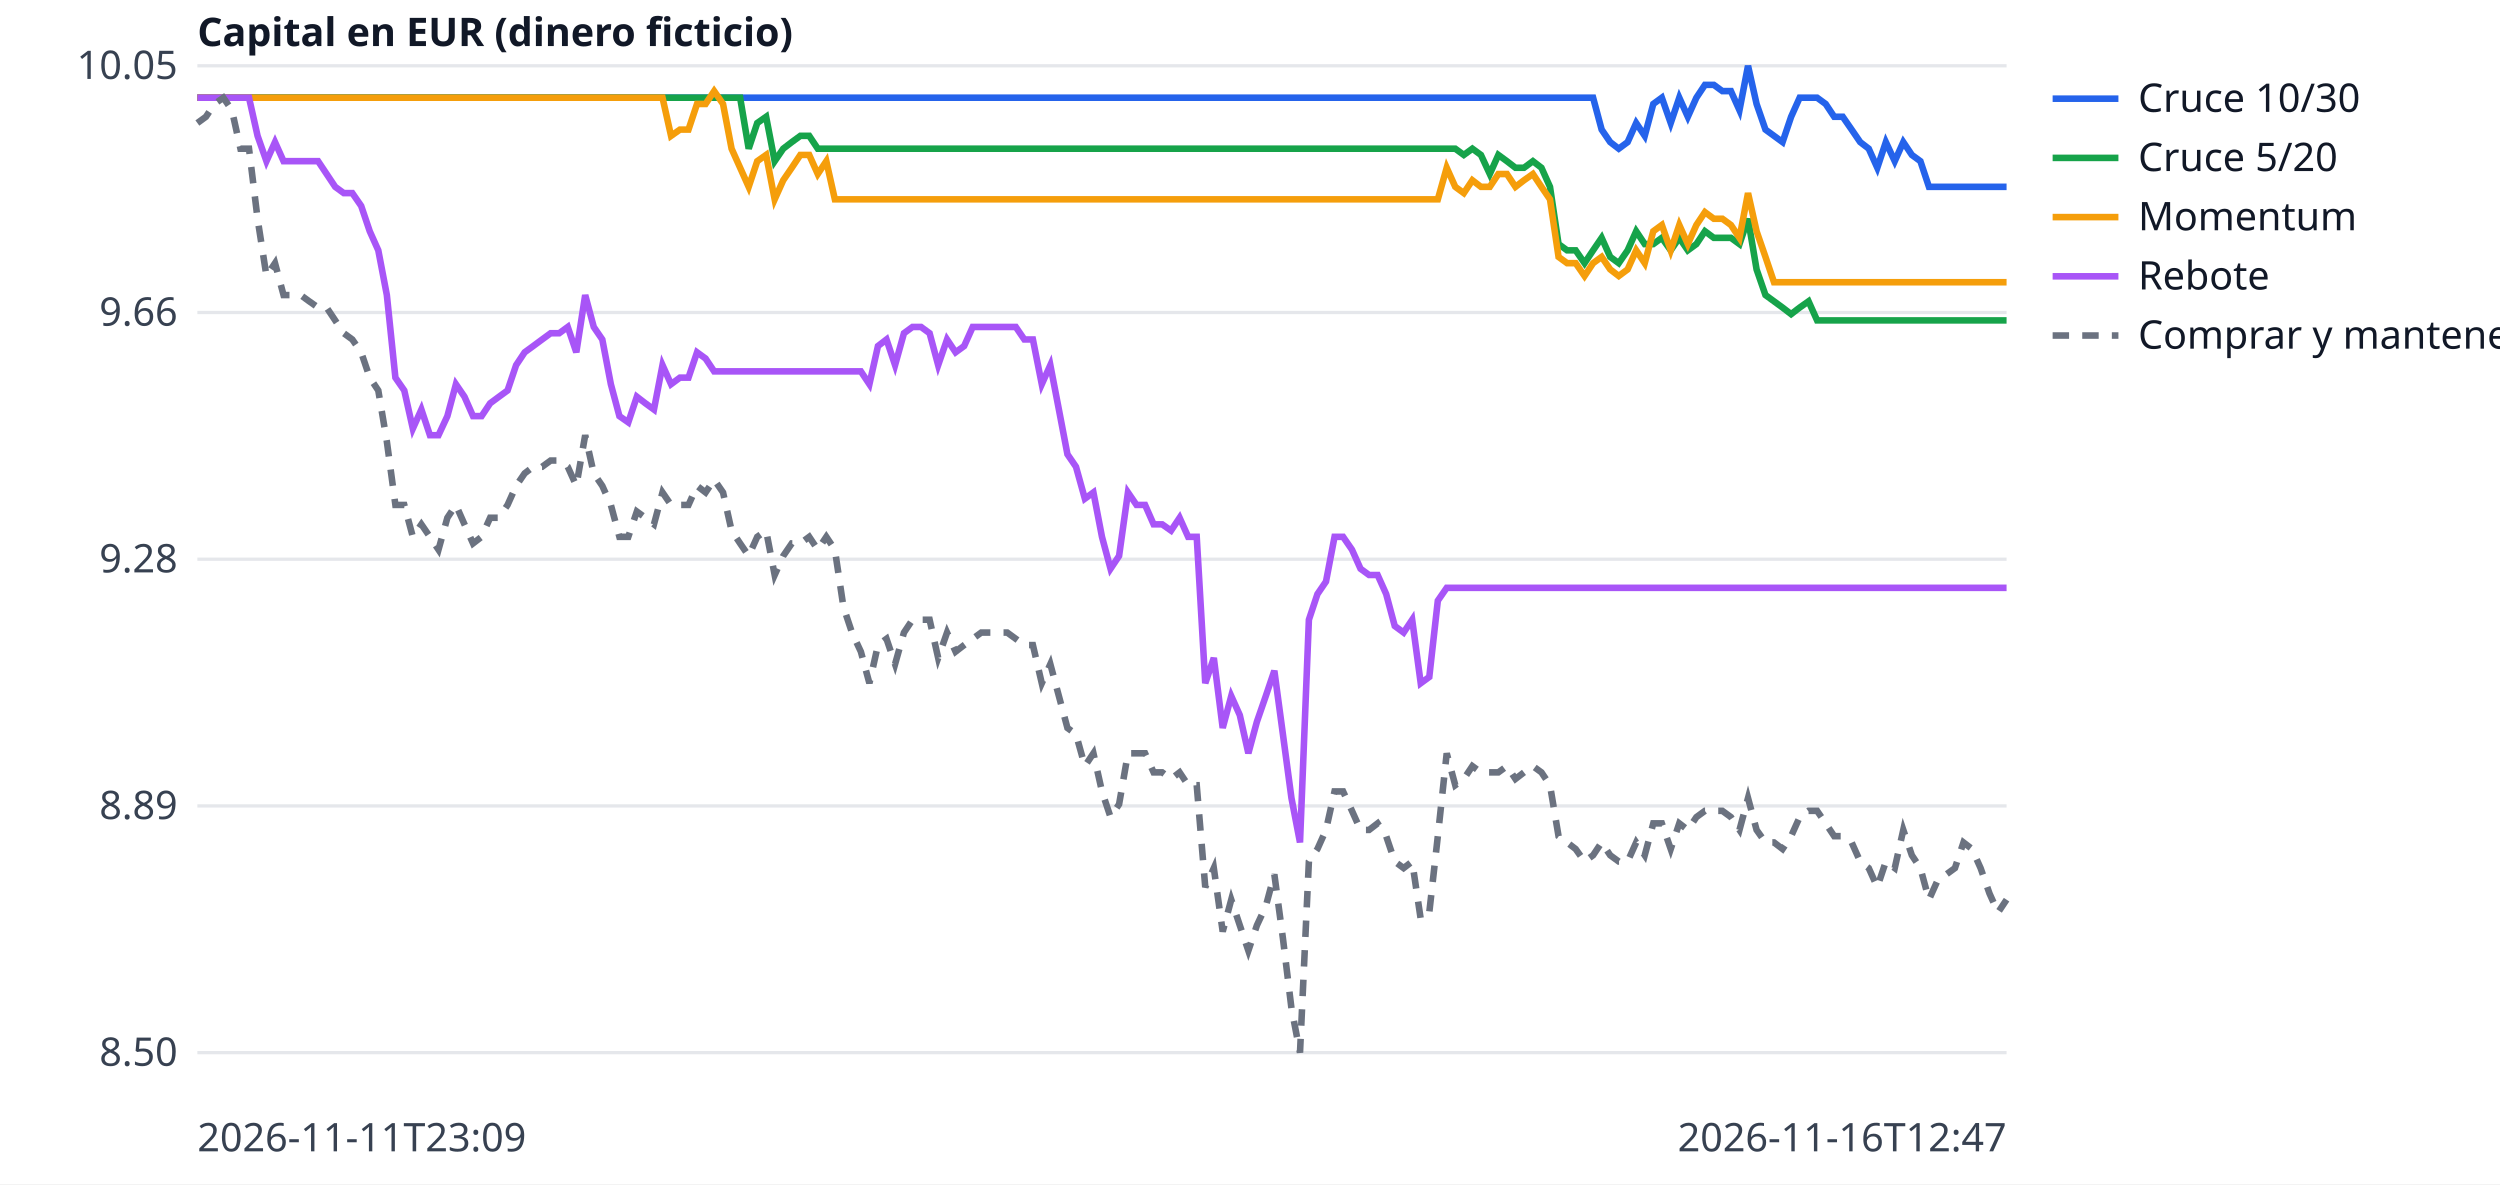
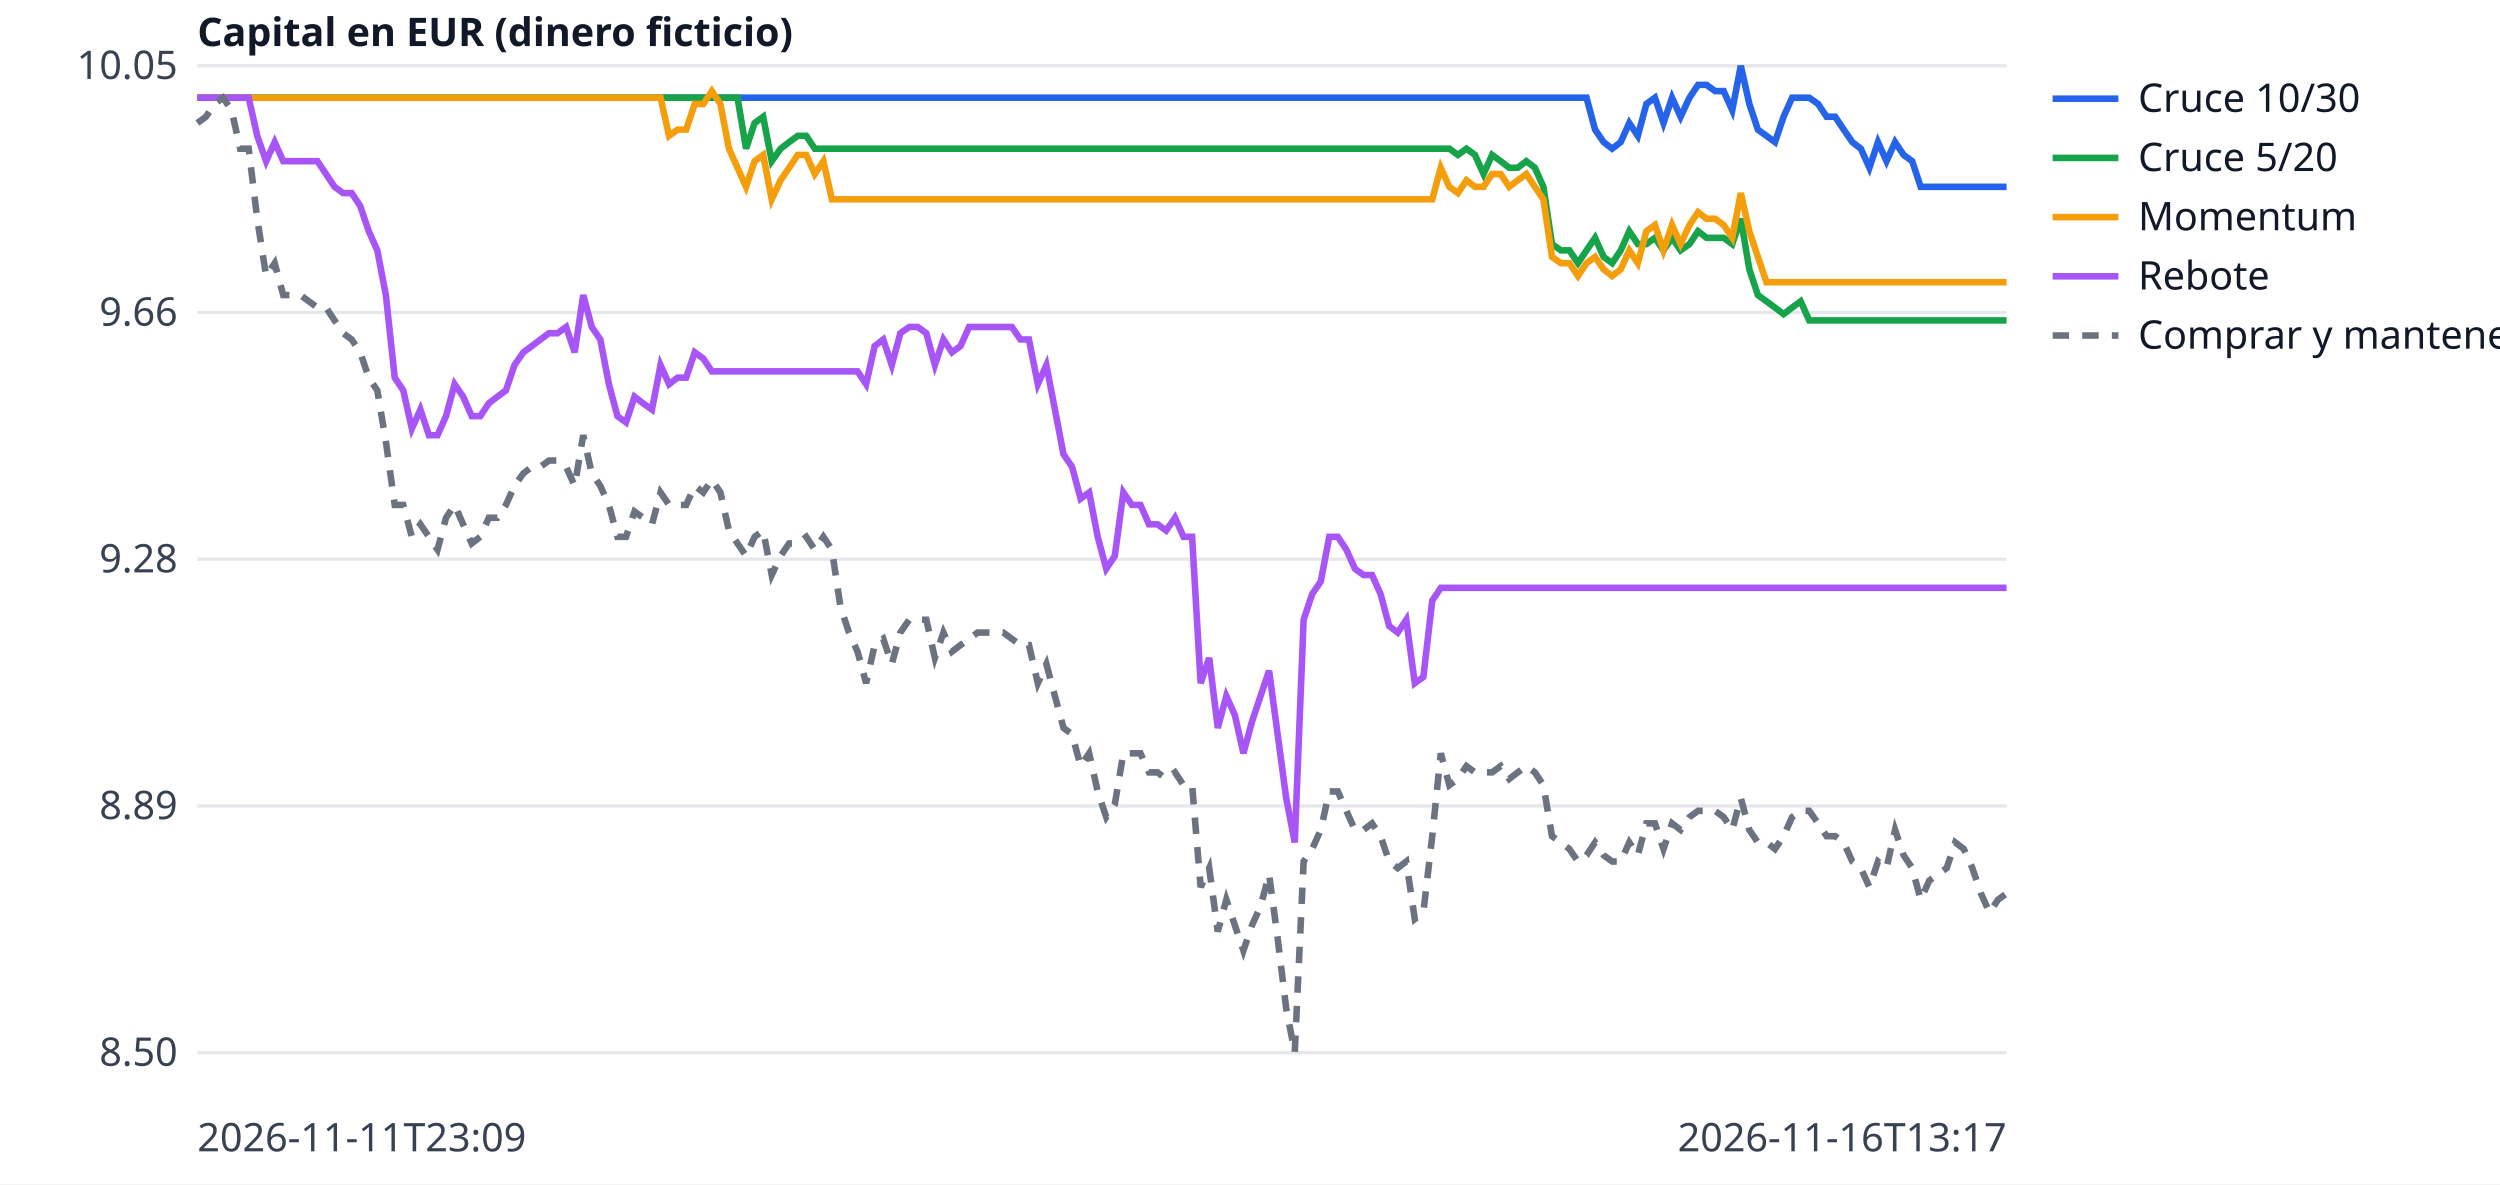
<svg xmlns="http://www.w3.org/2000/svg" width="760" height="360" viewBox="0 0 760 360" font-family="sans-serif" font-size="12">
  <rect width="760" height="360" fill="white" />
  <line x1="60" x2="610" y1="320.0" y2="320.0" stroke="#e5e7eb" />
  <text x="54" y="324.0" text-anchor="end" fill="#374151">8.50</text>
  <line x1="60" x2="610" y1="245.0" y2="245.0" stroke="#e5e7eb" />
  <text x="54" y="249.0" text-anchor="end" fill="#374151">8.89</text>
  <line x1="60" x2="610" y1="170.0" y2="170.0" stroke="#e5e7eb" />
  <text x="54" y="174.0" text-anchor="end" fill="#374151">9.28</text>
  <line x1="60" x2="610" y1="95.0" y2="95.0" stroke="#e5e7eb" />
  <text x="54" y="99.0" text-anchor="end" fill="#374151">9.66</text>
  <line x1="60" x2="610" y1="20.0" y2="20.0" stroke="#e5e7eb" />
  <text x="54" y="24.0" text-anchor="end" fill="#374151">10.05</text>
  <text x="60" y="350" fill="#374151">2026-11-11T23:09</text>
-   <text x="610" y="350" text-anchor="end" fill="#374151">2026-11-16T12:47</text>
+   <text x="610" y="350" text-anchor="end" fill="#374151">2026-11-16T13:17</text>
  <text x="60" y="14" fill="#111827" font-weight="bold">Capital en EUR (dinero ficticio)</text>
-   <polyline points="60.0,29.7 62.6,29.7 65.2,29.7 67.9,29.7 70.5,29.7 73.1,29.7 75.7,29.7 78.3,29.7 81.0,29.7 83.6,29.7 86.2,29.7 88.8,29.7 91.4,29.7 94.0,29.7 96.7,29.7 99.3,29.7 101.9,29.7 104.5,29.7 107.1,29.7 109.8,29.7 112.4,29.7 115.0,29.7 117.6,29.7 120.2,29.7 122.9,29.7 125.5,29.7 128.1,29.7 130.7,29.7 133.3,29.7 136.0,29.7 138.6,29.7 141.2,29.7 143.8,29.7 146.4,29.7 149.0,29.7 151.7,29.7 154.3,29.7 156.9,29.7 159.5,29.7 162.1,29.7 164.8,29.7 167.4,29.7 170.0,29.7 172.6,29.7 175.2,29.7 177.9,29.7 180.5,29.7 183.1,29.7 185.7,29.7 188.3,29.7 191.0,29.7 193.6,29.7 196.2,29.7 198.8,29.7 201.4,29.7 204.0,29.7 206.7,29.7 209.3,29.7 211.9,29.7 214.5,29.7 217.1,29.7 219.8,29.7 222.4,29.7 225.0,29.7 227.6,29.7 230.2,29.7 232.9,29.7 235.5,29.7 238.1,29.7 240.7,29.7 243.3,29.7 246.0,29.7 248.6,29.7 251.2,29.7 253.8,29.7 256.4,29.7 259.0,29.7 261.7,29.7 264.3,29.7 266.9,29.7 269.5,29.7 272.1,29.7 274.8,29.7 277.4,29.7 280.0,29.7 282.6,29.7 285.2,29.7 287.9,29.7 290.5,29.7 293.1,29.7 295.7,29.7 298.3,29.7 301.0,29.7 303.6,29.7 306.2,29.7 308.8,29.7 311.4,29.7 314.0,29.7 316.7,29.7 319.3,29.7 321.9,29.7 324.5,29.7 327.1,29.7 329.8,29.7 332.4,29.7 335.0,29.7 337.6,29.7 340.2,29.7 342.9,29.7 345.5,29.7 348.1,29.7 350.7,29.7 353.3,29.7 356.0,29.7 358.6,29.7 361.2,29.7 363.8,29.7 366.4,29.7 369.0,29.7 371.7,29.7 374.3,29.7 376.9,29.7 379.5,29.7 382.1,29.7 384.8,29.7 387.4,29.7 390.0,29.7 392.6,29.7 395.2,29.7 397.9,29.7 400.5,29.7 403.1,29.7 405.7,29.7 408.3,29.7 411.0,29.7 413.6,29.7 416.2,29.7 418.8,29.7 421.4,29.7 424.0,29.7 426.7,29.7 429.3,29.7 431.9,29.7 434.5,29.7 437.1,29.7 439.8,29.7 442.4,29.7 445.0,29.7 447.6,29.7 450.2,29.7 452.9,29.7 455.5,29.7 458.1,29.7 460.7,29.7 463.3,29.7 466.0,29.7 468.6,29.7 471.2,29.7 473.8,29.7 476.4,29.7 479.0,29.7 481.7,29.7 484.3,29.7 486.9,39.4 489.5,43.2 492.1,45.2 494.8,43.2 497.4,37.4 500.0,41.3 502.6,31.6 505.2,29.7 507.9,37.4 510.5,29.7 513.1,35.5 515.7,29.7 518.3,25.8 521.0,25.8 523.6,27.7 526.2,27.7 528.8,33.5 531.4,20.0 534.0,31.6 536.7,39.4 539.3,41.3 541.9,43.2 544.5,35.5 547.1,29.7 549.8,29.7 552.4,29.7 555.0,31.6 557.6,35.5 560.2,35.5 562.9,39.4 565.5,43.2 568.1,45.2 570.7,51.0 573.3,43.2 576.0,49.0 578.6,43.2 581.2,47.1 583.8,49.0 586.4,56.8 589.0,56.8 591.7,56.8 594.3,56.8 596.9,56.8 599.5,56.8 602.1,56.8 604.8,56.8 607.4,56.8 610.0,56.8" fill="none" stroke="#2563eb" stroke-width="2" />
+   <polyline points="60.0,29.7 62.6,29.7 65.2,29.7 67.8,29.7 70.4,29.7 73.0,29.7 75.6,29.7 78.2,29.7 80.9,29.7 83.5,29.7 86.1,29.7 88.7,29.7 91.3,29.7 93.9,29.7 96.5,29.7 99.1,29.7 101.7,29.7 104.3,29.7 106.9,29.7 109.5,29.7 112.1,29.7 114.7,29.7 117.3,29.7 120.0,29.7 122.6,29.7 125.2,29.7 127.8,29.7 130.4,29.7 133.0,29.7 135.6,29.7 138.2,29.7 140.8,29.7 143.4,29.7 146.0,29.7 148.6,29.7 151.2,29.7 153.8,29.7 156.4,29.7 159.1,29.7 161.7,29.7 164.3,29.7 166.9,29.7 169.5,29.7 172.1,29.7 174.7,29.7 177.3,29.7 179.9,29.7 182.5,29.7 185.1,29.7 187.7,29.7 190.3,29.7 192.9,29.7 195.5,29.7 198.2,29.7 200.8,29.7 203.4,29.7 206.0,29.7 208.6,29.7 211.2,29.7 213.8,29.7 216.4,29.7 219.0,29.7 221.6,29.7 224.2,29.7 226.8,29.7 229.4,29.7 232.0,29.7 234.6,29.7 237.3,29.7 239.9,29.7 242.5,29.7 245.1,29.7 247.7,29.7 250.3,29.7 252.9,29.7 255.5,29.7 258.1,29.7 260.7,29.7 263.3,29.7 265.9,29.7 268.5,29.7 271.1,29.7 273.7,29.7 276.4,29.7 279.0,29.7 281.6,29.7 284.2,29.7 286.8,29.7 289.4,29.7 292.0,29.7 294.6,29.7 297.2,29.7 299.8,29.7 302.4,29.7 305.0,29.7 307.6,29.7 310.2,29.7 312.8,29.7 315.5,29.7 318.1,29.7 320.7,29.7 323.3,29.7 325.9,29.7 328.5,29.7 331.1,29.7 333.7,29.7 336.3,29.7 338.9,29.7 341.5,29.7 344.1,29.7 346.7,29.7 349.3,29.7 351.9,29.7 354.5,29.7 357.2,29.7 359.8,29.7 362.4,29.7 365.0,29.7 367.6,29.7 370.2,29.7 372.8,29.7 375.4,29.7 378.0,29.7 380.6,29.7 383.2,29.7 385.8,29.7 388.4,29.7 391.0,29.7 393.6,29.7 396.3,29.7 398.9,29.7 401.5,29.7 404.1,29.7 406.7,29.7 409.3,29.7 411.9,29.7 414.5,29.7 417.1,29.7 419.7,29.7 422.3,29.7 424.9,29.7 427.5,29.7 430.1,29.7 432.7,29.7 435.4,29.7 438.0,29.7 440.6,29.7 443.2,29.7 445.8,29.7 448.4,29.7 451.0,29.7 453.6,29.7 456.2,29.7 458.8,29.7 461.4,29.7 464.0,29.7 466.6,29.7 469.2,29.7 471.8,29.7 474.5,29.7 477.1,29.7 479.7,29.7 482.3,29.7 484.9,39.4 487.5,43.2 490.1,45.2 492.7,43.2 495.3,37.4 497.9,41.3 500.5,31.6 503.1,29.7 505.7,37.4 508.3,29.7 510.9,35.5 513.6,29.7 516.2,25.8 518.8,25.8 521.4,27.7 524.0,27.7 526.6,33.5 529.2,20.0 531.8,31.6 534.4,39.4 537.0,41.3 539.6,43.2 542.2,35.5 544.8,29.7 547.4,29.7 550.0,29.7 552.7,31.6 555.3,35.5 557.9,35.5 560.5,39.4 563.1,43.2 565.7,45.2 568.3,51.0 570.9,43.2 573.5,49.0 576.1,43.2 578.7,47.1 581.3,49.0 583.9,56.8 586.5,56.8 589.1,56.8 591.8,56.8 594.4,56.8 597.0,56.8 599.6,56.8 602.2,56.8 604.8,56.8 607.4,56.8 610.0,56.8" fill="none" stroke="#2563eb" stroke-width="2" />
  <line x1="624" x2="644" y1="30" y2="30" stroke="#2563eb" stroke-width="2" />
  <text x="650" y="34" fill="#111827">Cruce 10/30</text>
-   <polyline points="60.0,29.7 62.6,29.7 65.2,29.7 67.9,29.7 70.5,29.7 73.1,29.7 75.7,29.7 78.3,29.7 81.0,29.7 83.6,29.7 86.2,29.7 88.8,29.7 91.4,29.7 94.0,29.7 96.7,29.7 99.3,29.7 101.9,29.7 104.5,29.7 107.1,29.7 109.8,29.7 112.4,29.7 115.0,29.7 117.6,29.7 120.2,29.7 122.9,29.7 125.5,29.7 128.1,29.7 130.7,29.7 133.3,29.7 136.0,29.7 138.6,29.7 141.2,29.7 143.8,29.7 146.4,29.7 149.0,29.7 151.7,29.7 154.3,29.7 156.9,29.7 159.5,29.7 162.1,29.7 164.8,29.7 167.4,29.7 170.0,29.7 172.6,29.7 175.2,29.7 177.9,29.7 180.5,29.7 183.1,29.7 185.7,29.7 188.3,29.7 191.0,29.7 193.6,29.7 196.2,29.7 198.8,29.7 201.4,29.7 204.0,29.7 206.7,29.7 209.3,29.7 211.9,29.7 214.5,29.7 217.1,29.7 219.8,29.7 222.4,29.7 225.0,29.7 227.6,45.2 230.2,37.4 232.9,35.5 235.5,49.0 238.1,45.2 240.7,43.2 243.3,41.3 246.0,41.3 248.6,45.2 251.2,45.2 253.8,45.2 256.4,45.2 259.0,45.2 261.7,45.2 264.3,45.2 266.9,45.2 269.5,45.2 272.1,45.2 274.8,45.2 277.4,45.2 280.0,45.2 282.6,45.2 285.2,45.2 287.9,45.2 290.5,45.2 293.1,45.2 295.7,45.2 298.3,45.2 301.0,45.2 303.6,45.2 306.2,45.2 308.8,45.2 311.4,45.2 314.0,45.2 316.7,45.2 319.3,45.2 321.9,45.2 324.5,45.2 327.1,45.2 329.8,45.2 332.4,45.2 335.0,45.2 337.6,45.2 340.2,45.2 342.9,45.2 345.5,45.2 348.1,45.2 350.7,45.2 353.3,45.2 356.0,45.2 358.6,45.2 361.2,45.2 363.8,45.2 366.4,45.2 369.0,45.2 371.7,45.2 374.3,45.2 376.9,45.2 379.5,45.2 382.1,45.2 384.8,45.2 387.4,45.2 390.0,45.2 392.6,45.2 395.2,45.2 397.9,45.2 400.5,45.2 403.1,45.2 405.7,45.2 408.3,45.2 411.0,45.2 413.6,45.2 416.2,45.2 418.8,45.2 421.4,45.2 424.0,45.2 426.7,45.2 429.3,45.2 431.9,45.2 434.5,45.2 437.1,45.2 439.8,45.2 442.4,45.2 445.0,47.1 447.6,45.2 450.2,47.1 452.9,52.9 455.5,47.1 458.1,49.0 460.7,51.0 463.3,51.0 466.0,49.0 468.6,51.0 471.2,56.8 473.8,74.2 476.4,76.1 479.0,76.1 481.7,80.0 484.3,76.1 486.9,72.3 489.5,78.1 492.1,80.0 494.8,76.1 497.4,70.3 500.0,74.2 502.6,74.2 505.2,72.3 507.9,76.1 510.5,72.3 513.1,76.1 515.7,74.2 518.3,70.3 521.0,72.3 523.6,72.3 526.2,72.3 528.8,74.2 531.4,66.5 534.0,81.9 536.7,89.7 539.3,91.6 541.9,93.5 544.5,95.5 547.1,93.5 549.8,91.6 552.4,97.4 555.0,97.4 557.6,97.4 560.2,97.4 562.9,97.4 565.5,97.4 568.1,97.4 570.7,97.4 573.3,97.4 576.0,97.4 578.6,97.4 581.2,97.4 583.8,97.4 586.4,97.4 589.0,97.4 591.7,97.4 594.3,97.4 596.9,97.4 599.5,97.4 602.1,97.4 604.8,97.4 607.4,97.4 610.0,97.4" fill="none" stroke="#16a34a" stroke-width="2" />
+   <polyline points="60.0,29.7 62.6,29.7 65.2,29.7 67.8,29.7 70.4,29.7 73.0,29.7 75.6,29.7 78.2,29.7 80.9,29.7 83.5,29.7 86.1,29.7 88.7,29.7 91.3,29.7 93.9,29.7 96.5,29.7 99.1,29.7 101.7,29.7 104.3,29.7 106.9,29.7 109.5,29.7 112.1,29.7 114.7,29.7 117.3,29.7 120.0,29.7 122.6,29.7 125.2,29.7 127.8,29.7 130.4,29.7 133.0,29.7 135.6,29.7 138.2,29.7 140.8,29.7 143.4,29.7 146.0,29.7 148.6,29.7 151.2,29.7 153.8,29.7 156.4,29.7 159.1,29.7 161.7,29.7 164.3,29.7 166.9,29.7 169.5,29.7 172.1,29.7 174.7,29.7 177.3,29.7 179.9,29.7 182.5,29.7 185.1,29.7 187.7,29.7 190.3,29.7 192.9,29.7 195.5,29.7 198.2,29.7 200.8,29.7 203.4,29.7 206.0,29.7 208.6,29.7 211.2,29.7 213.8,29.7 216.4,29.7 219.0,29.7 221.6,29.7 224.2,29.7 226.8,45.2 229.4,37.4 232.0,35.5 234.6,49.0 237.3,45.2 239.9,43.2 242.5,41.3 245.1,41.3 247.7,45.2 250.3,45.2 252.9,45.2 255.5,45.2 258.1,45.2 260.7,45.2 263.3,45.2 265.9,45.2 268.5,45.2 271.1,45.2 273.7,45.2 276.4,45.2 279.0,45.2 281.6,45.2 284.2,45.2 286.8,45.2 289.4,45.2 292.0,45.2 294.6,45.2 297.2,45.2 299.8,45.2 302.4,45.2 305.0,45.2 307.6,45.2 310.2,45.2 312.8,45.2 315.5,45.2 318.1,45.2 320.7,45.2 323.3,45.2 325.9,45.2 328.5,45.2 331.1,45.2 333.7,45.2 336.3,45.2 338.9,45.2 341.5,45.2 344.1,45.2 346.7,45.2 349.3,45.2 351.9,45.2 354.5,45.2 357.2,45.2 359.8,45.2 362.4,45.2 365.0,45.2 367.6,45.2 370.2,45.2 372.8,45.2 375.4,45.2 378.0,45.2 380.6,45.2 383.2,45.2 385.8,45.2 388.4,45.2 391.0,45.2 393.6,45.2 396.3,45.2 398.9,45.2 401.5,45.2 404.1,45.2 406.7,45.2 409.3,45.2 411.9,45.2 414.5,45.2 417.1,45.2 419.7,45.2 422.3,45.2 424.9,45.2 427.5,45.2 430.1,45.2 432.7,45.2 435.4,45.2 438.0,45.2 440.6,45.2 443.2,47.1 445.8,45.2 448.4,47.1 451.0,52.9 453.6,47.1 456.2,49.0 458.8,51.0 461.4,51.0 464.0,49.0 466.6,51.0 469.2,56.8 471.8,74.2 474.5,76.1 477.1,76.1 479.7,80.0 482.3,76.1 484.9,72.3 487.5,78.1 490.1,80.0 492.7,76.1 495.3,70.3 497.9,74.2 500.5,74.2 503.1,72.3 505.7,76.1 508.3,72.3 510.9,76.1 513.6,74.2 516.2,70.3 518.8,72.3 521.4,72.3 524.0,72.3 526.6,74.2 529.2,66.5 531.8,81.9 534.4,89.7 537.0,91.6 539.6,93.5 542.2,95.5 544.8,93.5 547.4,91.6 550.0,97.4 552.7,97.4 555.3,97.4 557.9,97.4 560.5,97.4 563.1,97.4 565.7,97.4 568.3,97.4 570.9,97.4 573.5,97.4 576.1,97.4 578.7,97.4 581.3,97.4 583.9,97.4 586.5,97.4 589.1,97.4 591.8,97.4 594.4,97.4 597.0,97.4 599.6,97.4 602.2,97.4 604.8,97.4 607.4,97.4 610.0,97.4" fill="none" stroke="#16a34a" stroke-width="2" />
  <line x1="624" x2="644" y1="48" y2="48" stroke="#16a34a" stroke-width="2" />
  <text x="650" y="52" fill="#111827">Cruce 5/20</text>
-   <polyline points="60.0,29.7 62.6,29.7 65.2,29.7 67.9,29.7 70.5,29.7 73.1,29.7 75.7,29.7 78.3,29.7 81.0,29.7 83.6,29.7 86.2,29.7 88.8,29.7 91.4,29.7 94.0,29.7 96.7,29.7 99.3,29.7 101.9,29.7 104.5,29.7 107.1,29.7 109.8,29.7 112.4,29.7 115.0,29.7 117.6,29.7 120.2,29.7 122.9,29.7 125.5,29.7 128.1,29.7 130.7,29.7 133.3,29.7 136.0,29.7 138.6,29.7 141.2,29.7 143.8,29.7 146.4,29.7 149.0,29.7 151.7,29.7 154.3,29.7 156.9,29.7 159.5,29.7 162.1,29.7 164.8,29.7 167.4,29.7 170.0,29.7 172.6,29.7 175.2,29.7 177.9,29.7 180.5,29.7 183.1,29.7 185.7,29.7 188.3,29.7 191.0,29.7 193.6,29.7 196.2,29.7 198.8,29.7 201.4,29.7 204.0,41.3 206.7,39.4 209.3,39.4 211.9,31.6 214.5,31.6 217.1,27.7 219.8,31.6 222.4,45.2 225.0,51.0 227.6,56.8 230.2,49.0 232.9,47.1 235.5,60.6 238.1,54.8 240.7,51.0 243.3,47.1 246.0,47.1 248.6,52.9 251.2,49.0 253.8,60.6 256.4,60.6 259.0,60.6 261.7,60.6 264.3,60.6 266.9,60.6 269.5,60.6 272.1,60.6 274.8,60.6 277.4,60.6 280.0,60.6 282.6,60.6 285.2,60.6 287.9,60.6 290.5,60.6 293.1,60.6 295.7,60.6 298.3,60.6 301.0,60.6 303.6,60.6 306.2,60.6 308.8,60.6 311.4,60.6 314.0,60.6 316.7,60.6 319.3,60.6 321.9,60.6 324.5,60.6 327.1,60.6 329.8,60.6 332.4,60.6 335.0,60.6 337.6,60.6 340.2,60.6 342.9,60.6 345.5,60.6 348.1,60.6 350.7,60.6 353.3,60.6 356.0,60.6 358.6,60.6 361.2,60.6 363.8,60.6 366.4,60.6 369.0,60.6 371.7,60.6 374.3,60.6 376.9,60.6 379.5,60.6 382.1,60.6 384.8,60.6 387.4,60.6 390.0,60.6 392.6,60.6 395.2,60.6 397.9,60.6 400.5,60.6 403.1,60.6 405.7,60.6 408.3,60.6 411.0,60.6 413.6,60.6 416.2,60.6 418.8,60.6 421.4,60.6 424.0,60.6 426.7,60.6 429.3,60.6 431.9,60.6 434.5,60.6 437.1,60.6 439.8,51.0 442.4,56.8 445.0,58.7 447.6,54.8 450.2,56.8 452.9,56.8 455.5,52.9 458.1,52.9 460.7,56.8 463.3,54.8 466.0,52.9 468.6,56.8 471.2,60.6 473.8,78.1 476.4,80.0 479.0,80.0 481.7,83.9 484.3,80.0 486.9,78.1 489.5,81.9 492.1,83.9 494.8,81.9 497.4,76.1 500.0,80.0 502.6,70.3 505.2,68.4 507.9,76.1 510.5,68.4 513.1,74.2 515.7,68.4 518.3,64.5 521.0,66.5 523.6,66.5 526.2,68.4 528.8,72.3 531.4,58.7 534.0,70.3 536.7,78.1 539.3,85.8 541.9,85.8 544.5,85.8 547.1,85.8 549.8,85.8 552.4,85.8 555.0,85.8 557.6,85.8 560.2,85.8 562.9,85.8 565.5,85.8 568.1,85.8 570.7,85.8 573.3,85.8 576.0,85.8 578.6,85.8 581.2,85.8 583.8,85.8 586.4,85.8 589.0,85.8 591.7,85.8 594.3,85.8 596.9,85.8 599.5,85.8 602.1,85.8 604.8,85.8 607.4,85.8 610.0,85.8" fill="none" stroke="#f59e0b" stroke-width="2" />
+   <polyline points="60.0,29.7 62.6,29.7 65.2,29.7 67.8,29.7 70.4,29.7 73.0,29.7 75.6,29.7 78.2,29.7 80.9,29.7 83.5,29.7 86.1,29.7 88.7,29.7 91.3,29.7 93.9,29.7 96.5,29.7 99.1,29.7 101.7,29.7 104.3,29.7 106.9,29.7 109.5,29.7 112.1,29.7 114.7,29.7 117.3,29.7 120.0,29.7 122.6,29.7 125.2,29.7 127.8,29.7 130.4,29.7 133.0,29.7 135.6,29.7 138.2,29.7 140.8,29.7 143.4,29.7 146.0,29.7 148.6,29.7 151.2,29.7 153.8,29.7 156.4,29.7 159.1,29.7 161.7,29.7 164.3,29.7 166.9,29.7 169.5,29.7 172.1,29.7 174.7,29.7 177.3,29.7 179.9,29.7 182.5,29.7 185.1,29.7 187.7,29.7 190.3,29.7 192.9,29.7 195.5,29.7 198.2,29.7 200.8,29.7 203.4,41.3 206.0,39.4 208.6,39.4 211.2,31.6 213.8,31.6 216.4,27.7 219.0,31.6 221.6,45.2 224.2,51.0 226.8,56.8 229.4,49.0 232.0,47.1 234.6,60.6 237.3,54.8 239.9,51.0 242.5,47.1 245.1,47.1 247.7,52.9 250.3,49.0 252.9,60.6 255.5,60.6 258.1,60.6 260.7,60.6 263.3,60.6 265.9,60.6 268.5,60.6 271.1,60.6 273.7,60.6 276.4,60.6 279.0,60.6 281.6,60.6 284.2,60.6 286.8,60.6 289.4,60.6 292.0,60.6 294.6,60.6 297.2,60.6 299.8,60.6 302.4,60.6 305.0,60.6 307.6,60.6 310.2,60.6 312.8,60.6 315.5,60.6 318.1,60.6 320.7,60.6 323.3,60.6 325.9,60.6 328.5,60.6 331.1,60.6 333.7,60.6 336.3,60.6 338.9,60.6 341.5,60.6 344.1,60.6 346.7,60.6 349.3,60.6 351.9,60.6 354.5,60.6 357.2,60.6 359.8,60.6 362.4,60.6 365.0,60.6 367.6,60.6 370.2,60.6 372.8,60.6 375.4,60.6 378.0,60.6 380.6,60.6 383.2,60.6 385.8,60.6 388.4,60.6 391.0,60.6 393.6,60.6 396.3,60.6 398.9,60.6 401.5,60.6 404.1,60.6 406.7,60.6 409.3,60.6 411.9,60.6 414.5,60.6 417.1,60.6 419.7,60.6 422.3,60.6 424.9,60.6 427.5,60.6 430.1,60.6 432.7,60.6 435.4,60.6 438.0,51.0 440.6,56.8 443.2,58.7 445.8,54.8 448.4,56.8 451.0,56.8 453.6,52.9 456.2,52.9 458.8,56.8 461.4,54.8 464.0,52.9 466.6,56.8 469.2,60.6 471.8,78.1 474.5,80.0 477.1,80.0 479.7,83.9 482.3,80.0 484.9,78.1 487.5,81.9 490.1,83.9 492.7,81.9 495.3,76.1 497.9,80.0 500.5,70.3 503.1,68.4 505.7,76.1 508.3,68.4 510.9,74.2 513.6,68.4 516.2,64.5 518.8,66.5 521.4,66.5 524.0,68.4 526.6,72.3 529.2,58.7 531.8,70.3 534.4,78.1 537.0,85.8 539.6,85.8 542.2,85.8 544.8,85.8 547.4,85.8 550.0,85.8 552.7,85.8 555.3,85.8 557.9,85.8 560.5,85.8 563.1,85.8 565.7,85.8 568.3,85.8 570.9,85.8 573.5,85.8 576.1,85.8 578.7,85.8 581.3,85.8 583.9,85.8 586.5,85.8 589.1,85.8 591.8,85.8 594.4,85.8 597.0,85.8 599.6,85.8 602.2,85.8 604.8,85.8 607.4,85.8 610.0,85.8" fill="none" stroke="#f59e0b" stroke-width="2" />
  <line x1="624" x2="644" y1="66" y2="66" stroke="#f59e0b" stroke-width="2" />
  <text x="650" y="70" fill="#111827">Momentum</text>
-   <polyline points="60.0,29.7 62.6,29.7 65.2,29.7 67.9,29.7 70.5,29.7 73.1,29.7 75.7,29.7 78.3,41.3 81.0,49.0 83.6,43.2 86.2,49.0 88.8,49.0 91.4,49.0 94.0,49.0 96.7,49.0 99.3,52.9 101.9,56.8 104.5,58.7 107.1,58.7 109.8,62.6 112.4,70.3 115.0,76.1 117.6,89.7 120.2,114.8 122.9,118.7 125.5,130.3 128.1,124.5 130.7,132.3 133.3,132.3 136.0,126.5 138.6,116.8 141.2,120.6 143.8,126.5 146.4,126.5 149.0,122.6 151.7,120.6 154.3,118.7 156.9,111.0 159.5,107.1 162.1,105.2 164.8,103.2 167.4,101.3 170.0,101.3 172.6,99.4 175.2,107.1 177.9,89.7 180.5,99.4 183.1,103.2 185.7,116.8 188.3,126.5 191.0,128.4 193.6,120.6 196.2,122.6 198.8,124.5 201.4,111.0 204.0,116.8 206.7,114.8 209.3,114.8 211.9,107.1 214.5,109.0 217.1,112.9 219.8,112.9 222.4,112.9 225.0,112.9 227.6,112.9 230.2,112.9 232.9,112.9 235.5,112.9 238.1,112.9 240.7,112.9 243.3,112.9 246.0,112.9 248.6,112.9 251.2,112.9 253.8,112.9 256.4,112.9 259.0,112.9 261.7,112.9 264.3,116.8 266.9,105.2 269.5,103.2 272.1,111.0 274.8,101.3 277.4,99.4 280.0,99.4 282.6,101.3 285.2,111.0 287.9,103.2 290.5,107.1 293.1,105.2 295.7,99.4 298.3,99.4 301.0,99.4 303.6,99.4 306.2,99.4 308.8,99.4 311.4,103.2 314.0,103.2 316.7,116.8 319.3,111.0 321.9,124.5 324.5,138.1 327.1,141.9 329.8,151.6 332.4,149.7 335.0,163.2 337.6,172.9 340.2,169.0 342.9,149.7 345.5,153.5 348.1,153.5 350.7,159.4 353.3,159.4 356.0,161.3 358.6,157.4 361.2,163.2 363.8,163.2 366.4,207.7 369.0,200.0 371.7,221.3 374.3,211.6 376.9,217.4 379.5,229.0 382.1,219.4 384.8,211.6 387.4,203.9 390.0,223.2 392.6,242.6 395.2,256.1 397.9,188.4 400.5,180.6 403.1,176.8 405.7,163.2 408.3,163.2 411.0,167.1 413.6,172.9 416.2,174.8 418.8,174.8 421.4,180.6 424.0,190.3 426.7,192.3 429.3,188.4 431.9,207.7 434.5,205.8 437.1,182.6 439.8,178.7 442.4,178.7 445.0,178.7 447.6,178.7 450.2,178.7 452.9,178.7 455.5,178.7 458.1,178.7 460.7,178.7 463.3,178.7 466.0,178.7 468.6,178.7 471.2,178.7 473.8,178.7 476.4,178.7 479.0,178.7 481.7,178.7 484.3,178.7 486.9,178.7 489.5,178.7 492.1,178.7 494.8,178.7 497.4,178.7 500.0,178.7 502.6,178.7 505.2,178.7 507.9,178.7 510.5,178.7 513.1,178.7 515.7,178.7 518.3,178.7 521.0,178.7 523.6,178.7 526.2,178.7 528.8,178.7 531.4,178.7 534.0,178.7 536.7,178.7 539.3,178.7 541.9,178.7 544.5,178.7 547.1,178.7 549.8,178.7 552.4,178.7 555.0,178.7 557.6,178.7 560.2,178.7 562.9,178.7 565.5,178.7 568.1,178.7 570.7,178.7 573.3,178.7 576.0,178.7 578.6,178.7 581.2,178.7 583.8,178.7 586.4,178.7 589.0,178.7 591.7,178.7 594.3,178.7 596.9,178.7 599.5,178.7 602.1,178.7 604.8,178.7 607.4,178.7 610.0,178.7" fill="none" stroke="#a855f7" stroke-width="2" />
+   <polyline points="60.0,29.7 62.6,29.7 65.2,29.7 67.8,29.7 70.4,29.7 73.0,29.7 75.6,29.7 78.2,41.3 80.9,49.0 83.5,43.2 86.1,49.0 88.7,49.0 91.3,49.0 93.9,49.0 96.5,49.0 99.1,52.9 101.7,56.8 104.3,58.7 106.9,58.7 109.5,62.6 112.1,70.3 114.7,76.1 117.3,89.7 120.0,114.8 122.6,118.7 125.2,130.3 127.8,124.5 130.4,132.3 133.0,132.3 135.6,126.5 138.2,116.8 140.8,120.6 143.4,126.5 146.0,126.5 148.6,122.6 151.2,120.6 153.8,118.7 156.4,111.0 159.1,107.1 161.7,105.2 164.3,103.2 166.9,101.3 169.5,101.3 172.1,99.4 174.7,107.1 177.3,89.7 179.9,99.4 182.5,103.2 185.1,116.8 187.7,126.5 190.3,128.4 192.9,120.6 195.5,122.6 198.2,124.5 200.8,111.0 203.4,116.8 206.0,114.8 208.6,114.8 211.2,107.1 213.8,109.0 216.4,112.9 219.0,112.9 221.6,112.9 224.2,112.9 226.8,112.9 229.4,112.9 232.0,112.9 234.6,112.9 237.3,112.9 239.9,112.9 242.5,112.9 245.1,112.9 247.7,112.9 250.3,112.9 252.9,112.9 255.5,112.9 258.1,112.9 260.7,112.9 263.3,116.8 265.9,105.2 268.5,103.2 271.1,111.0 273.7,101.3 276.4,99.4 279.0,99.4 281.6,101.3 284.2,111.0 286.8,103.2 289.4,107.1 292.0,105.2 294.6,99.4 297.2,99.4 299.8,99.4 302.4,99.4 305.0,99.4 307.6,99.4 310.2,103.2 312.8,103.2 315.5,116.8 318.1,111.0 320.7,124.5 323.3,138.1 325.9,141.9 328.5,151.6 331.1,149.7 333.7,163.2 336.3,172.9 338.9,169.0 341.5,149.7 344.1,153.5 346.7,153.5 349.3,159.4 351.9,159.4 354.5,161.3 357.2,157.4 359.8,163.2 362.4,163.2 365.0,207.7 367.6,200.0 370.2,221.3 372.8,211.6 375.4,217.4 378.0,229.0 380.6,219.4 383.2,211.6 385.8,203.9 388.4,223.2 391.0,242.6 393.6,256.1 396.3,188.4 398.9,180.6 401.5,176.8 404.1,163.2 406.7,163.2 409.3,167.1 411.9,172.9 414.5,174.8 417.1,174.8 419.7,180.6 422.3,190.3 424.9,192.3 427.5,188.4 430.1,207.7 432.7,205.8 435.4,182.6 438.0,178.7 440.6,178.7 443.2,178.7 445.8,178.7 448.4,178.7 451.0,178.7 453.6,178.7 456.2,178.7 458.8,178.7 461.4,178.7 464.0,178.7 466.6,178.7 469.2,178.7 471.8,178.7 474.5,178.7 477.1,178.7 479.7,178.7 482.3,178.7 484.9,178.7 487.5,178.7 490.1,178.7 492.7,178.7 495.3,178.7 497.9,178.7 500.5,178.7 503.1,178.7 505.7,178.7 508.3,178.7 510.9,178.7 513.6,178.7 516.2,178.7 518.8,178.7 521.4,178.7 524.0,178.7 526.6,178.7 529.2,178.7 531.8,178.7 534.4,178.7 537.0,178.7 539.6,178.7 542.2,178.7 544.8,178.7 547.4,178.7 550.0,178.7 552.7,178.7 555.3,178.7 557.9,178.7 560.5,178.7 563.1,178.7 565.7,178.7 568.3,178.7 570.9,178.7 573.5,178.7 576.1,178.7 578.7,178.7 581.3,178.7 583.9,178.7 586.5,178.7 589.1,178.7 591.8,178.7 594.4,178.7 597.0,178.7 599.6,178.7 602.2,178.7 604.8,178.7 607.4,178.7 610.0,178.7" fill="none" stroke="#a855f7" stroke-width="2" />
  <line x1="624" x2="644" y1="84" y2="84" stroke="#a855f7" stroke-width="2" />
  <text x="650" y="88" fill="#111827">Rebote</text>
-   <polyline points="60.0,37.4 62.6,35.5 65.2,31.6 67.9,29.7 70.5,33.5 73.1,45.2 75.7,45.2 78.3,66.5 81.0,83.9 83.6,80.0 86.2,89.7 88.8,89.7 91.4,89.7 94.0,91.6 96.7,93.5 99.3,93.5 101.9,97.4 104.5,101.3 107.1,103.2 109.8,107.1 112.4,114.8 115.0,118.7 117.6,134.2 120.2,153.5 122.9,153.5 125.5,163.2 128.1,159.4 130.7,163.2 133.3,167.1 136.0,157.4 138.6,153.5 141.2,159.4 143.8,165.2 146.4,163.2 149.0,157.4 151.7,157.4 154.3,153.5 156.9,147.7 159.5,143.9 162.1,141.9 164.8,141.9 167.4,140.0 170.0,140.0 172.6,141.9 175.2,147.7 177.9,132.3 180.5,143.9 183.1,147.7 185.7,153.5 188.3,163.2 191.0,163.2 193.6,155.5 196.2,157.4 198.8,159.4 201.4,149.7 204.0,153.5 206.7,153.5 209.3,153.5 211.9,147.7 214.5,149.7 217.1,145.8 219.8,149.7 222.4,161.3 225.0,165.2 227.6,169.0 230.2,163.2 232.9,161.3 235.5,174.8 238.1,169.0 240.7,165.2 243.3,165.2 246.0,163.2 248.6,167.1 251.2,163.2 253.8,167.1 256.4,184.5 259.0,192.3 261.7,198.1 264.3,207.7 266.9,196.1 269.5,194.2 272.1,201.9 274.8,192.3 277.4,188.4 280.0,188.4 282.6,188.4 285.2,200.0 287.9,192.3 290.5,198.1 293.1,196.1 295.7,194.2 298.3,192.3 301.0,192.3 303.6,192.3 306.2,192.3 308.8,194.2 311.4,196.1 314.0,196.1 316.7,207.7 319.3,201.9 321.9,211.6 324.5,221.3 327.1,223.2 329.8,232.9 332.4,229.0 335.0,240.6 337.6,248.4 340.2,244.5 342.9,229.0 345.5,229.0 348.1,229.0 350.7,234.8 353.3,234.8 356.0,236.8 358.6,234.8 361.2,238.7 363.8,238.7 366.4,269.7 369.0,263.9 371.7,283.2 374.3,273.5 376.9,281.3 379.5,289.0 382.1,281.3 384.8,275.5 387.4,265.8 390.0,285.2 392.6,306.5 395.2,320.0 397.9,261.9 400.5,258.1 403.1,252.3 405.7,240.6 408.3,240.6 411.0,246.5 413.6,252.3 416.2,252.3 418.8,250.3 421.4,254.2 424.0,261.9 426.7,263.9 429.3,261.9 431.9,279.4 434.5,277.4 437.1,254.2 439.8,229.0 442.4,238.7 445.0,236.8 447.6,232.9 450.2,234.8 452.9,234.8 455.5,234.8 458.1,232.9 460.7,236.8 463.3,234.8 466.0,232.9 468.6,234.8 471.2,238.7 473.8,254.2 476.4,256.1 479.0,258.1 481.7,261.9 484.3,260.0 486.9,256.1 489.5,260.0 492.1,261.9 494.8,261.9 497.4,256.1 500.0,260.0 502.6,250.3 505.2,250.3 507.9,258.1 510.5,250.3 513.1,252.3 515.7,248.4 518.3,246.5 521.0,246.5 523.6,246.5 526.2,248.4 528.8,252.3 531.4,242.6 534.0,252.3 536.7,256.1 539.3,256.1 541.9,258.1 544.5,254.2 547.1,248.4 549.8,246.5 552.4,246.5 555.0,250.3 557.6,254.2 560.2,254.2 562.9,256.1 565.5,261.9 568.1,263.9 570.7,269.7 573.3,261.9 576.0,263.9 578.6,252.3 581.2,260.0 583.8,263.9 586.4,273.5 589.0,267.7 591.7,265.8 594.3,263.9 596.9,256.1 599.5,258.1 602.1,263.9 604.8,271.6 607.4,277.4 610.0,273.5" fill="none" stroke="#6b7280" stroke-width="2" stroke-dasharray="5 4" />
+   <polyline points="60.0,37.4 62.6,35.5 65.2,31.6 67.8,29.7 70.4,33.5 73.0,45.2 75.6,45.2 78.2,66.5 80.9,83.9 83.5,80.0 86.1,89.7 88.7,89.7 91.3,89.7 93.9,91.6 96.5,93.5 99.1,93.5 101.7,97.4 104.3,101.3 106.9,103.2 109.5,107.1 112.1,114.8 114.7,118.7 117.3,134.2 120.0,153.5 122.6,153.5 125.2,163.2 127.8,159.4 130.4,163.2 133.0,167.1 135.6,157.4 138.2,153.5 140.8,159.4 143.4,165.2 146.0,163.2 148.6,157.4 151.2,157.4 153.8,153.5 156.4,147.7 159.1,143.9 161.7,141.9 164.3,141.9 166.9,140.0 169.5,140.0 172.1,141.9 174.7,147.7 177.3,132.3 179.9,143.9 182.5,147.7 185.1,153.5 187.7,163.2 190.3,163.2 192.9,155.5 195.5,157.4 198.2,159.4 200.8,149.7 203.4,153.5 206.0,153.5 208.6,153.5 211.2,147.7 213.8,149.7 216.4,145.8 219.0,149.7 221.6,161.3 224.2,165.2 226.8,169.0 229.4,163.2 232.0,161.3 234.6,174.8 237.3,169.0 239.9,165.2 242.5,165.2 245.1,163.2 247.7,167.1 250.3,163.2 252.9,167.1 255.5,184.5 258.1,192.3 260.7,198.1 263.3,207.7 265.9,196.1 268.5,194.2 271.1,201.9 273.7,192.3 276.4,188.4 279.0,188.4 281.6,188.4 284.2,200.0 286.8,192.3 289.4,198.1 292.0,196.1 294.6,194.2 297.2,192.3 299.8,192.3 302.4,192.3 305.0,192.3 307.6,194.2 310.2,196.1 312.8,196.1 315.5,207.7 318.1,201.9 320.7,211.6 323.3,221.3 325.9,223.2 328.5,232.9 331.1,229.0 333.7,240.6 336.3,248.4 338.9,244.5 341.5,229.0 344.1,229.0 346.7,229.0 349.3,234.8 351.9,234.8 354.5,236.8 357.2,234.8 359.8,238.7 362.4,238.7 365.0,269.7 367.6,263.9 370.2,283.2 372.8,273.5 375.4,281.3 378.0,289.0 380.6,281.3 383.2,275.5 385.8,265.8 388.4,285.2 391.0,306.5 393.6,320.0 396.3,261.9 398.9,258.1 401.5,252.3 404.1,240.6 406.7,240.6 409.3,246.5 411.9,252.3 414.5,252.3 417.1,250.3 419.7,254.2 422.3,261.9 424.9,263.9 427.5,261.9 430.1,279.4 432.7,277.4 435.4,254.2 438.0,229.0 440.6,238.7 443.2,236.8 445.8,232.9 448.4,234.8 451.0,234.8 453.6,234.8 456.2,232.9 458.8,236.8 461.4,234.8 464.0,232.9 466.6,234.8 469.2,238.7 471.8,254.2 474.5,256.1 477.1,258.1 479.7,261.9 482.3,260.0 484.9,256.1 487.5,260.0 490.1,261.9 492.7,261.9 495.3,256.1 497.9,260.0 500.5,250.3 503.1,250.3 505.7,258.1 508.3,250.3 510.9,252.3 513.6,248.4 516.2,246.5 518.8,246.5 521.4,246.5 524.0,248.4 526.6,252.3 529.2,242.6 531.8,252.3 534.4,256.1 537.0,256.1 539.6,258.1 542.2,254.2 544.8,248.4 547.4,246.5 550.0,246.5 552.7,250.3 555.3,254.2 557.9,254.2 560.5,256.1 563.1,261.9 565.7,263.9 568.3,269.7 570.9,261.9 573.5,263.9 576.1,252.3 578.7,260.0 581.3,263.9 583.9,273.5 586.5,267.7 589.1,265.8 591.8,263.9 594.4,256.1 597.0,258.1 599.6,263.9 602.2,271.6 604.8,277.4 607.4,273.5 610.0,271.6" fill="none" stroke="#6b7280" stroke-width="2" stroke-dasharray="5 4" />
  <line x1="624" x2="644" y1="102" y2="102" stroke="#6b7280" stroke-width="2" stroke-dasharray="5 4" />
  <text x="650" y="106" fill="#111827">Comprar y mantener</text>
</svg>
